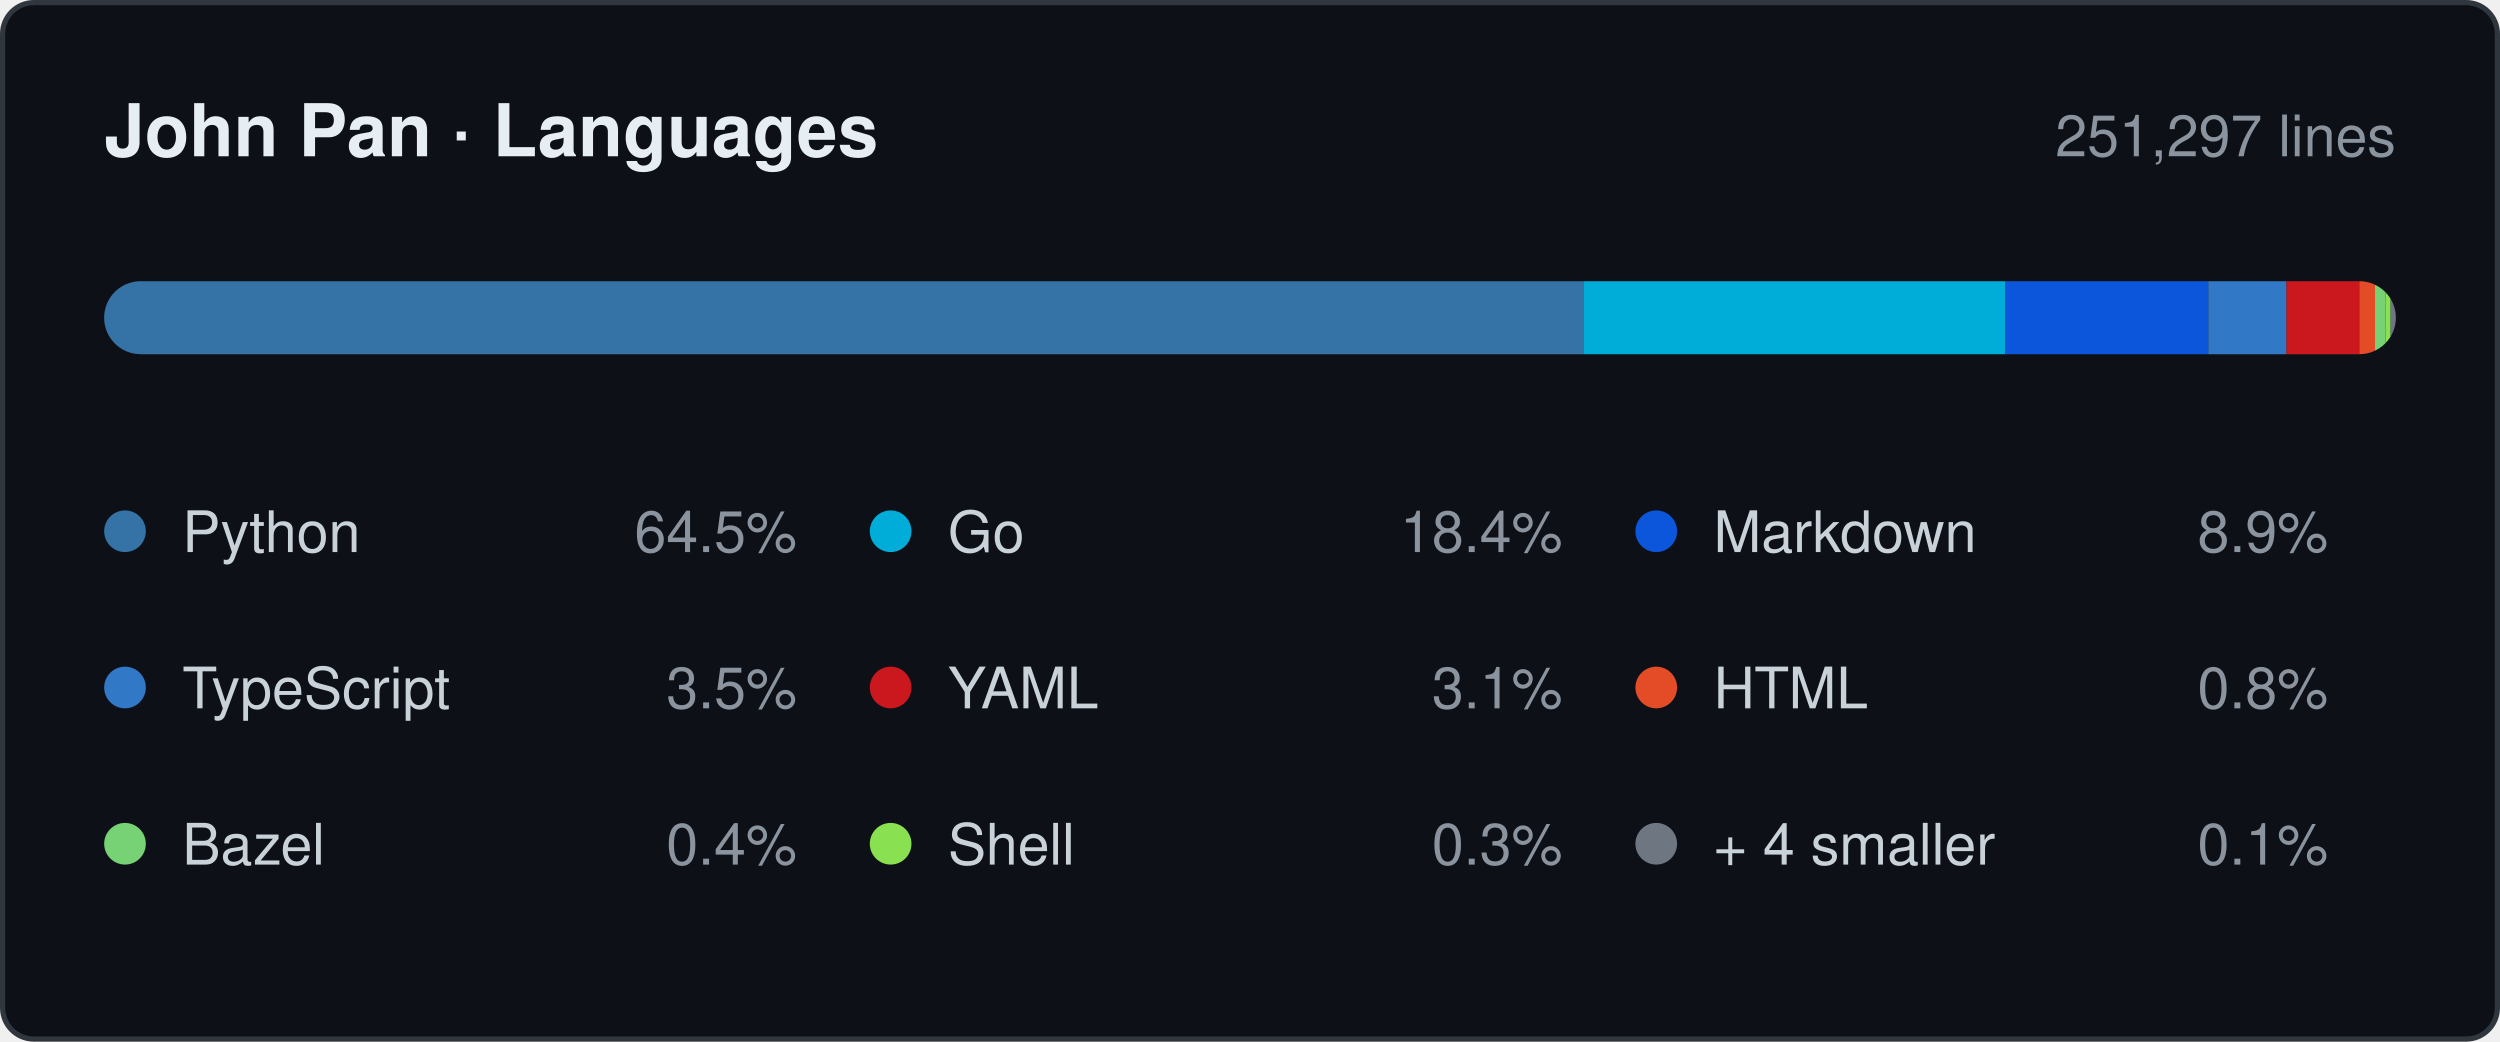
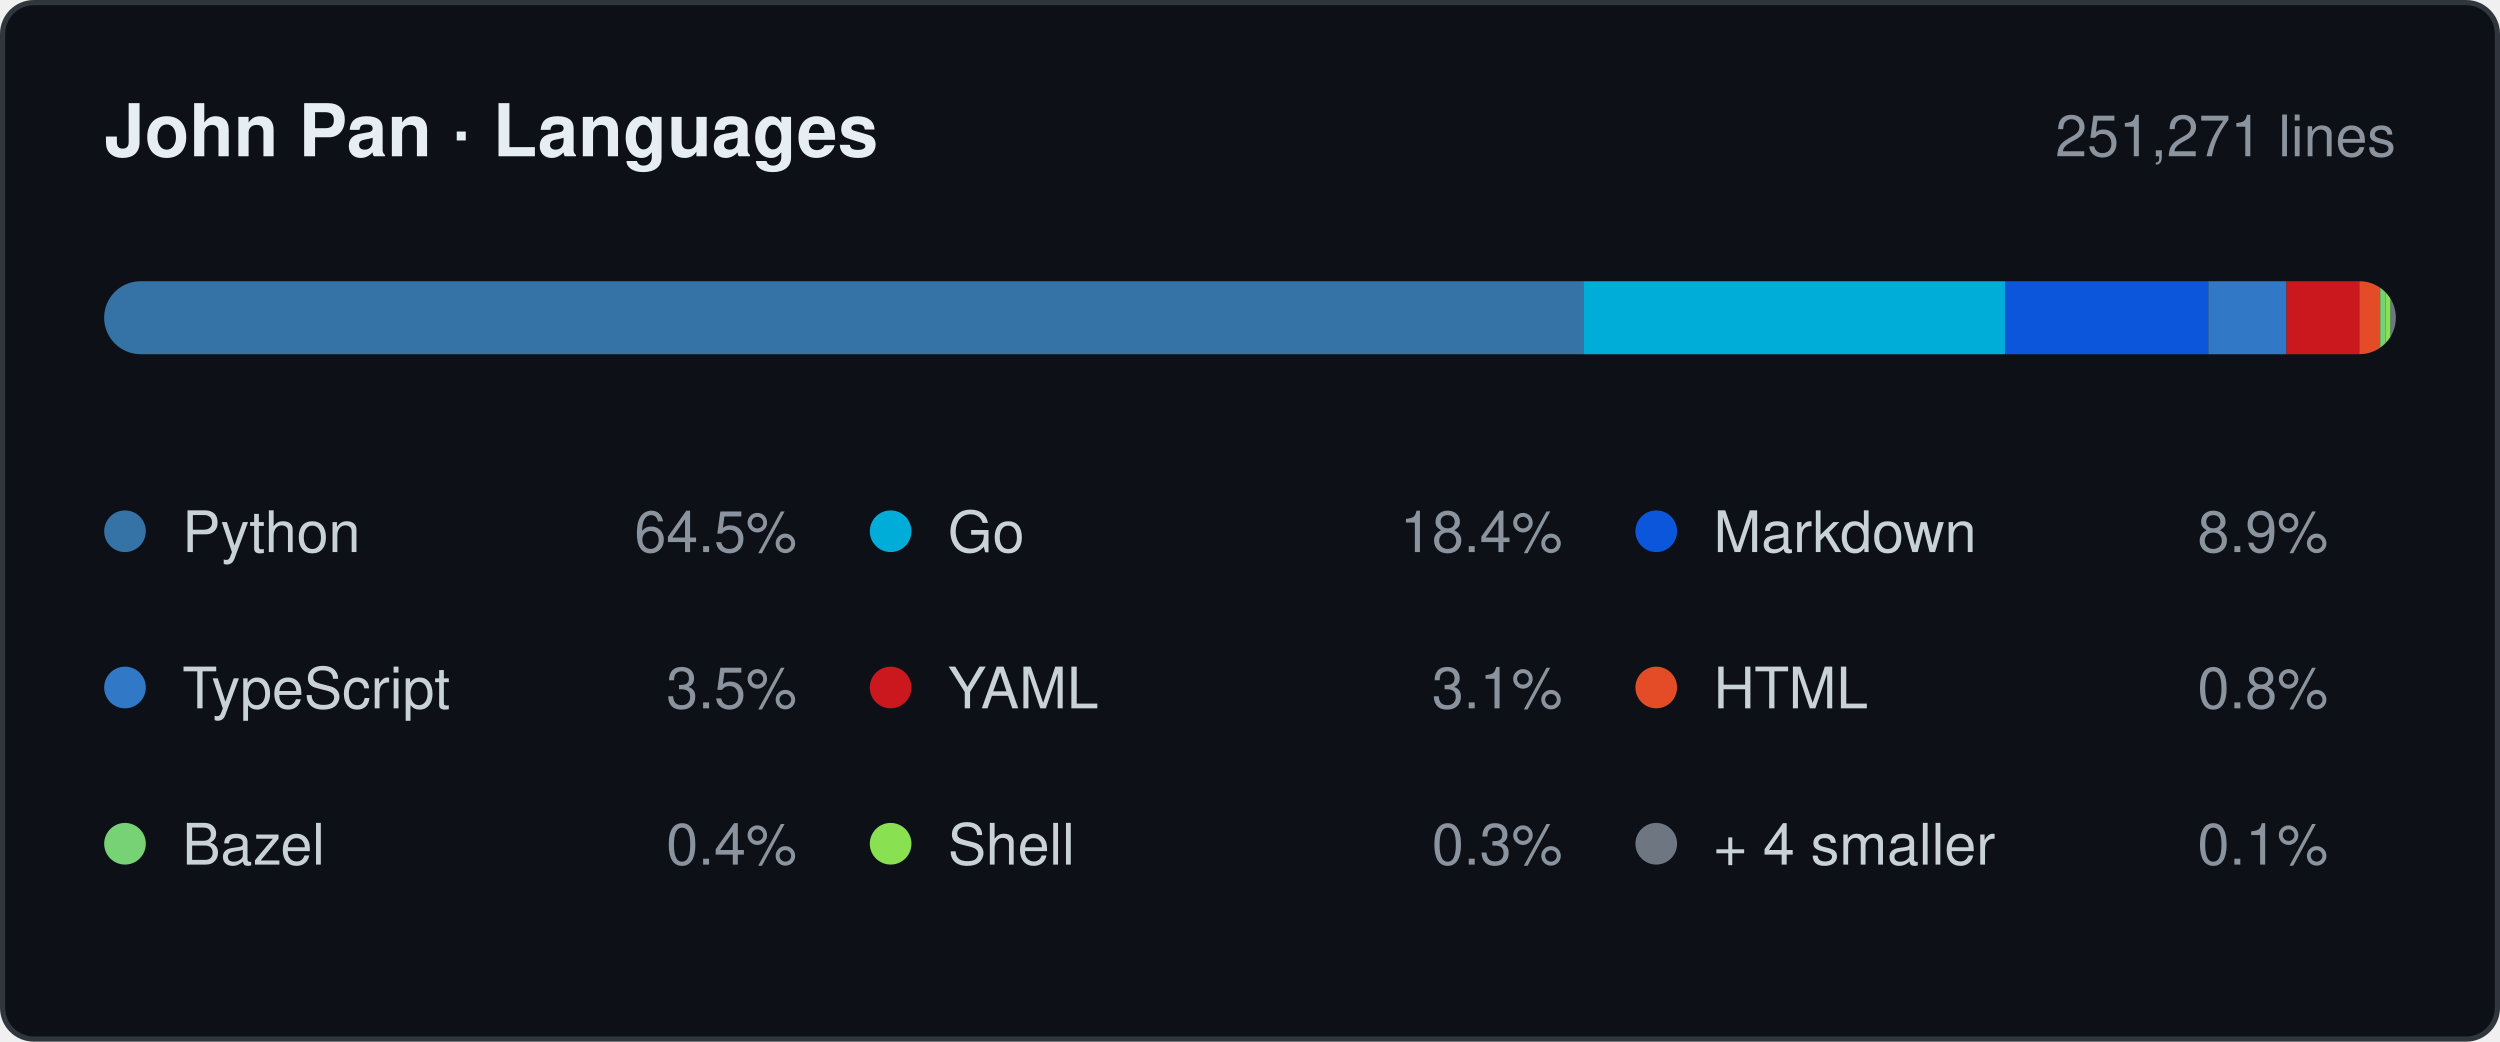
- <svg xmlns="http://www.w3.org/2000/svg" width="480" height="200" viewBox="0 0 480 200" role="img" aria-label="Languages by lines changed, 251,297 in total: Python 64.5%, Go 18.4%, Markdown 8.9%, TypeScript 3.5%, YAML 3.1%, HTML 0.8%, Bazel 0.4%, Shell 0.3%, + 4 smaller 0.1%.">
+ <svg xmlns="http://www.w3.org/2000/svg" width="480" height="200" viewBox="0 0 480 200" role="img" aria-label="Languages by lines changed, 251,271 in total: Python 64.5%, Go 18.4%, Markdown 8.9%, TypeScript 3.5%, YAML 3.1%, HTML 0.8%, Bazel 0.4%, Shell 0.3%, + 4 smaller 0.1%.">
  <style>
    .card   { fill: #0d1117; stroke: #30363d; }
    .title  { fill: #e6edf3; font-weight: 600; font-size: 14px; }
    .window { fill: #8b949e; font-size: 11px; }
    .name   { fill: #c9d1d9; font-size: 11px; }
    .share  { fill: #8b949e; font-size: 11px; }
    .track  { fill: #21262d; }

    @media (prefers-color-scheme: light) {
      .card   { fill: #ffffff; stroke: #d0d7de; }
      .title  { fill: #1f2328; }
      .window { fill: #656d76; }
      .name   { fill: #424a53; }
      .share  { fill: #656d76; }
      .track  { fill: #eaeef2; }
    }

    .s0 { fill: #3572A5; }
    .s1 { fill: #00ADD8; }
    .s2 { fill: #0B56DB; }
    .s3 { fill: #3178C6; }
    .s4 { fill: #CB171E; }
    .s5 { fill: #E34C26; }
    .s6 { fill: #76D275; }
    .s7 { fill: #89E051; }
    .s8 { fill: #6E7681; }

    @media (prefers-color-scheme: light) {
      .s0 { fill: #3572A5; }
      .s1 { fill: #00A1C9; }
      .s2 { fill: #083FA1; }
      .s3 { fill: #3178C6; }
      .s4 { fill: #CB171E; }
      .s5 { fill: #E34C26; }
      .s6 { fill: #39AA37; }
      .s7 { fill: #54A81E; }
      .s8 { fill: #6E7681; }
    }

    text { font-family: -apple-system, BlinkMacSystemFont, "Segoe UI", Helvetica,
                        Arial, sans-serif; }
  </style>
  <defs>
    <clipPath id="bar">
      <rect x="20" y="54" width="440" height="14" rx="7" />
    </clipPath>
  </defs>
  <rect class="card" x="0.5" y="0.5" width="479" height="199" rx="6" />
  <text class="title" x="20" y="30">John Pan · Languages</text>
-   <text class="window" x="460" y="30" text-anchor="end">251,297 lines</text>
+   <text class="window" x="460" y="30" text-anchor="end">251,271 lines</text>
  <rect class="track" x="20" y="54" width="440" height="14" rx="7" />
  <g clip-path="url(#bar)">
    <rect class="s0" x="20" y="54" width="284" height="14" />
    <rect class="s1" x="304" y="54" width="81" height="14" />
    <rect class="s2" x="385" y="54" width="39" height="14" />
    <rect class="s3" x="424" y="54" width="15" height="14" />
    <rect class="s4" x="439" y="54" width="14" height="14" />
-     <rect class="s5" x="453" y="54" width="3" height="14" />
-     <rect class="s6" x="456" y="54" width="2" height="14" />
+     <rect class="s5" x="453" y="54" width="4" height="14" />
+     <rect class="s6" x="457" y="54" width="1" height="14" />
    <rect class="s7" x="458" y="54" width="1" height="14" />
    <rect class="s8" x="459" y="54" width="1" height="14" />
  </g>
  <circle class="s0" cx="24" cy="102" r="4" />
  <text class="name" x="35" y="106">Python</text>
  <text class="share" x="153" y="106" text-anchor="end">64.5%</text>
  <circle class="s1" cx="171" cy="102" r="4" />
  <text class="name" x="182" y="106">Go</text>
  <text class="share" x="300" y="106" text-anchor="end">18.4%</text>
  <circle class="s2" cx="318" cy="102" r="4" />
  <text class="name" x="329" y="106">Markdown</text>
  <text class="share" x="447" y="106" text-anchor="end">8.9%</text>
  <circle class="s3" cx="24" cy="132" r="4" />
  <text class="name" x="35" y="136">TypeScript</text>
  <text class="share" x="153" y="136" text-anchor="end">3.5%</text>
  <circle class="s4" cx="171" cy="132" r="4" />
  <text class="name" x="182" y="136">YAML</text>
  <text class="share" x="300" y="136" text-anchor="end">3.1%</text>
  <circle class="s5" cx="318" cy="132" r="4" />
  <text class="name" x="329" y="136">HTML</text>
  <text class="share" x="447" y="136" text-anchor="end">0.8%</text>
  <circle class="s6" cx="24" cy="162" r="4" />
  <text class="name" x="35" y="166">Bazel</text>
  <text class="share" x="153" y="166" text-anchor="end">0.4%</text>
  <circle class="s7" cx="171" cy="162" r="4" />
  <text class="name" x="182" y="166">Shell</text>
  <text class="share" x="300" y="166" text-anchor="end">0.3%</text>
  <circle class="s8" cx="318" cy="162" r="4" />
  <text class="name" x="329" y="166">+ 4 smaller</text>
  <text class="share" x="447" y="166" text-anchor="end">0.1%</text>
</svg>
